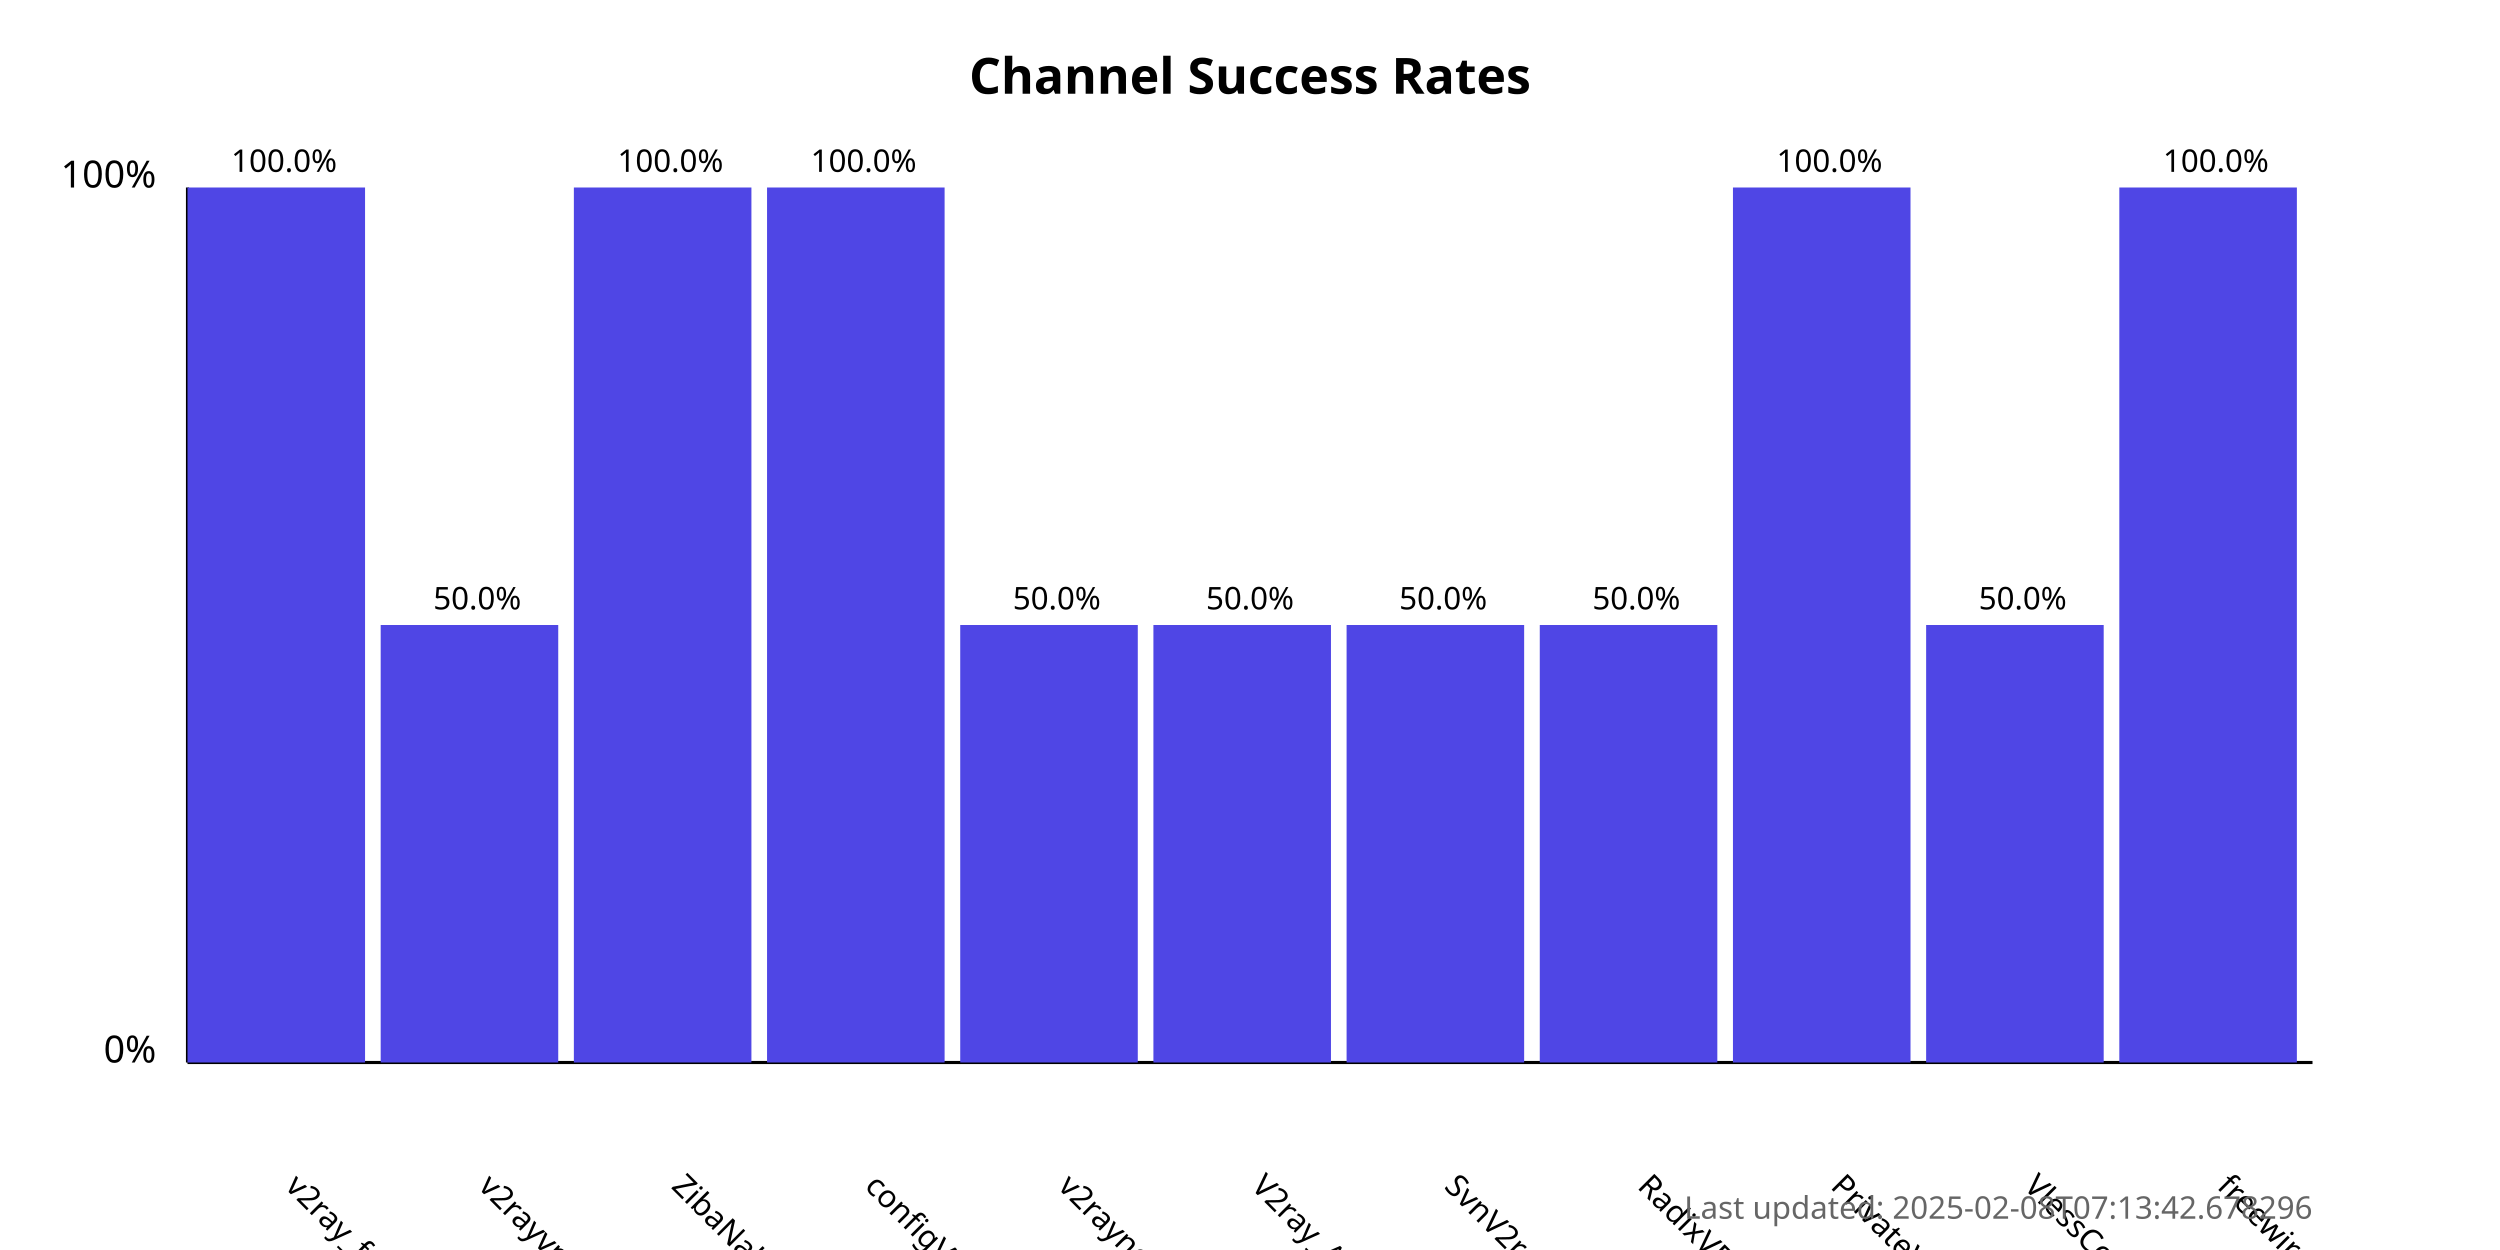
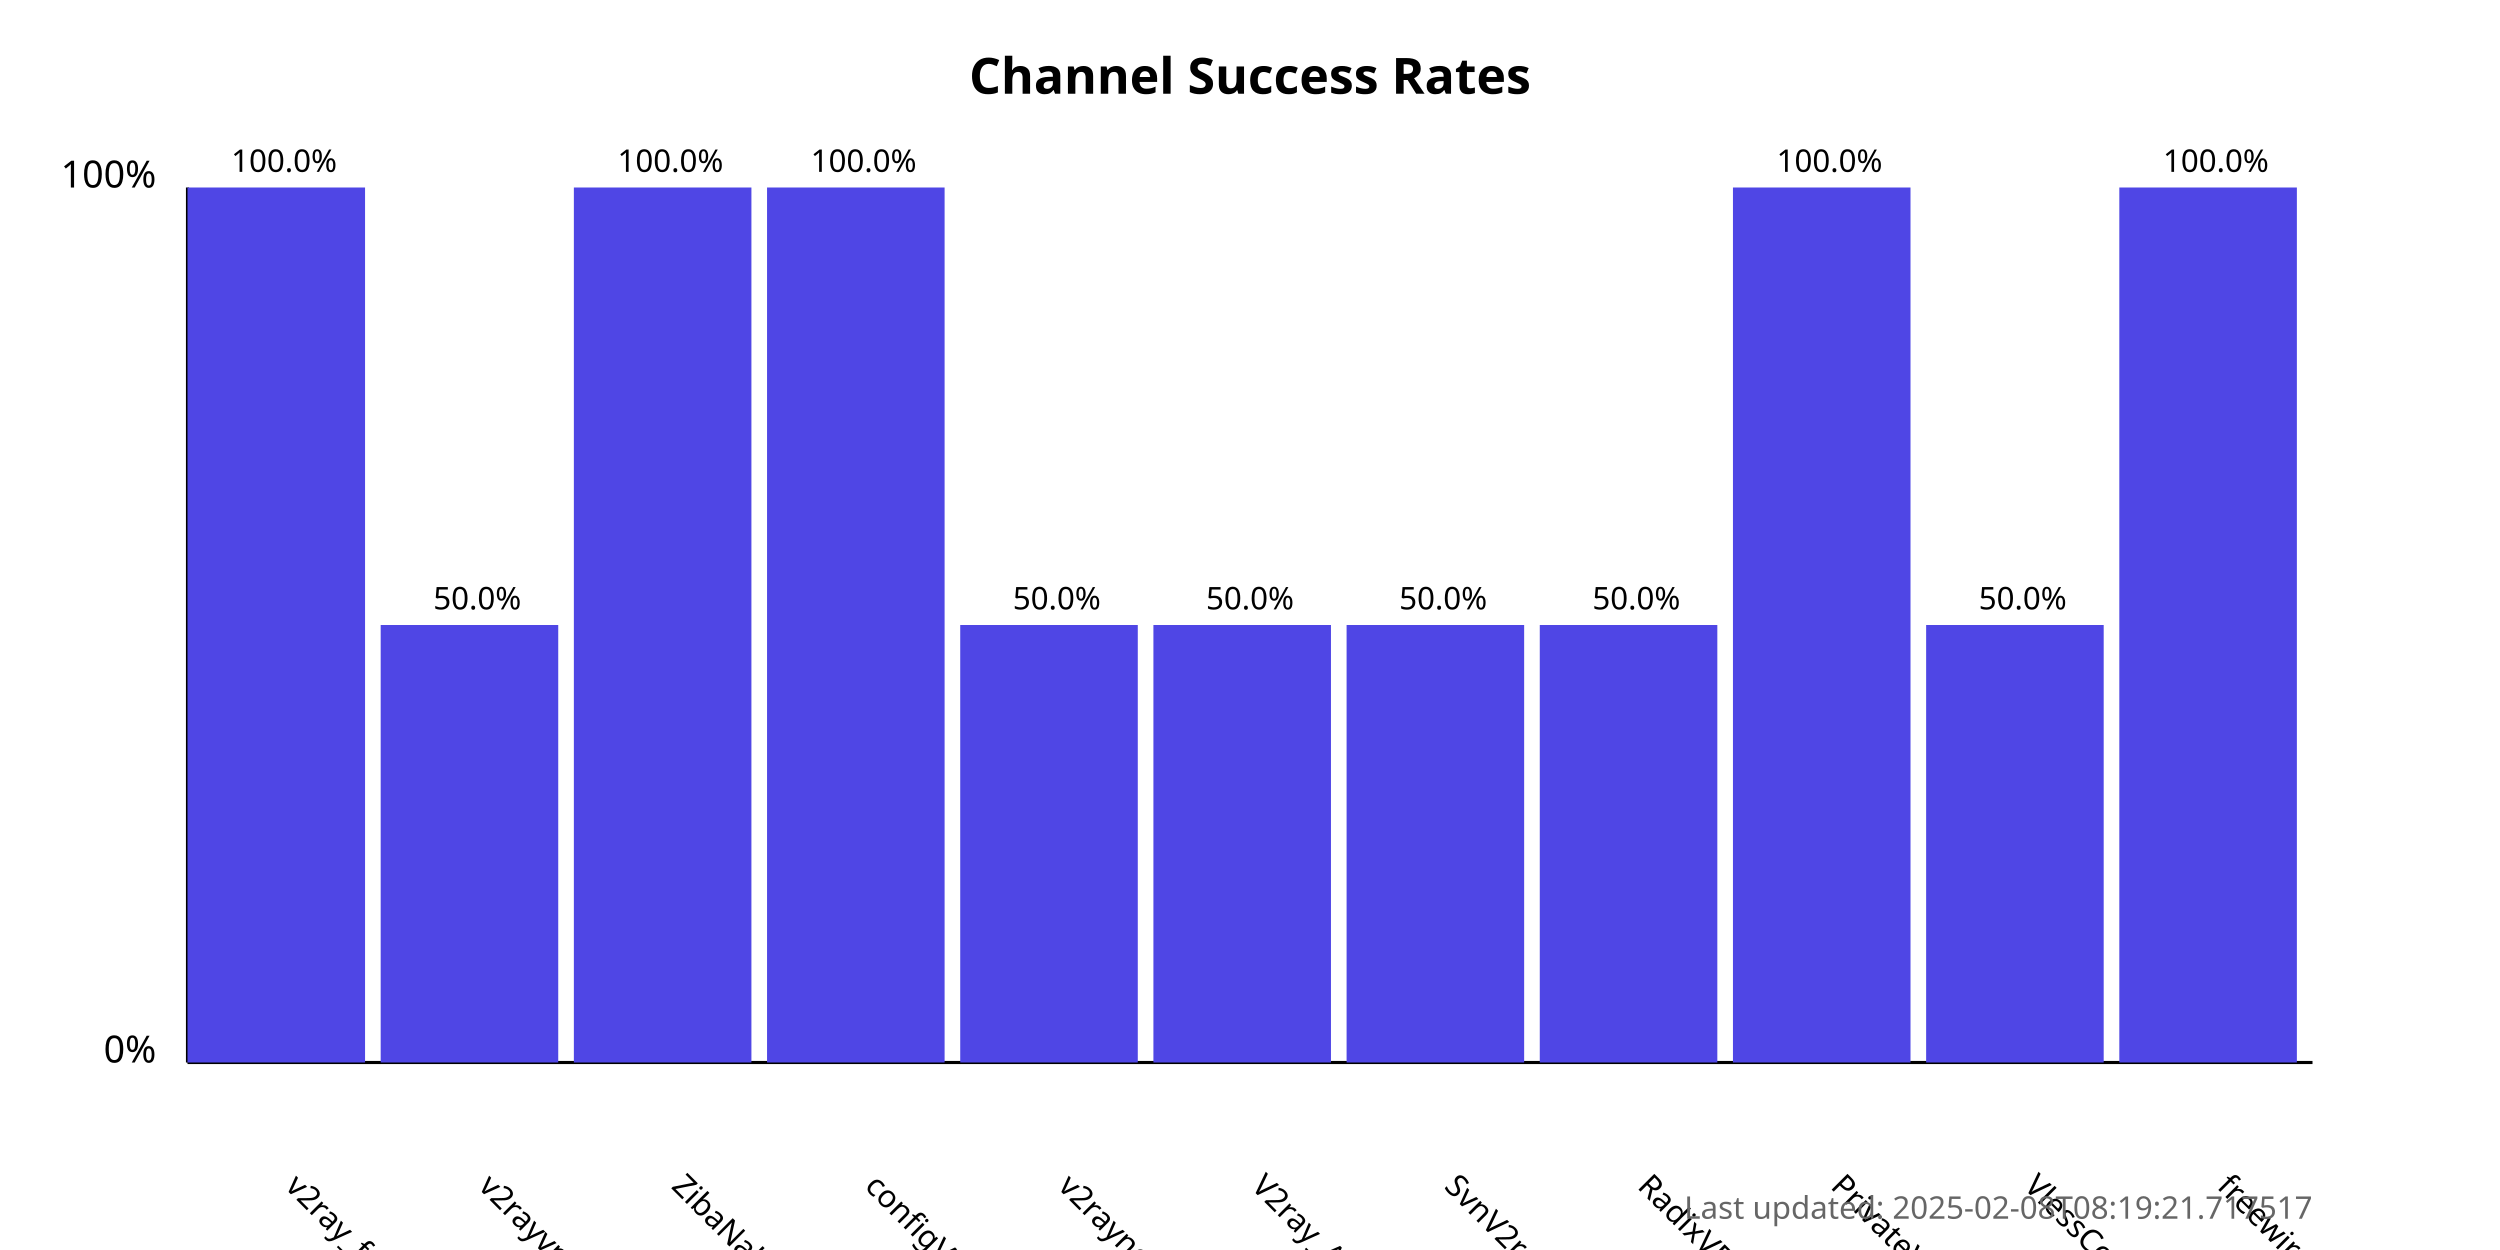
<svg xmlns="http://www.w3.org/2000/svg" width="800" height="400">
  <style>
            .chart-title { font: bold 16px sans-serif; }
            .axis-label { font: 12px sans-serif; }
            .tick-label { font: 10px sans-serif; }
            .bar { fill: #4f46e5; }
            .bar:hover { fill: #6366f1; }
            .timestamp { font: 10px sans-serif; fill: #666; }
        </style>
  <text x="400.0" y="30" text-anchor="middle" class="chart-title">
            Channel Success Rates
        </text>
  <line x1="60" y1="340" x2="60" y2="60" stroke="black" stroke-width="1" />
  <line x1="60" y1="340" x2="740" y2="340" stroke="black" stroke-width="1" />
  <text x="50" y="340" text-anchor="end" class="axis-label">0%</text>
  <text x="50" y="60" text-anchor="end" class="axis-label">100%</text>
  <g>
    <rect x="60" y="60.0" width="56.818" height="280.0" class="bar" />
    <text x="90.909" y="380" transform="rotate(45, 90.90909, 380)" text-anchor="start" class="tick-label">
                v2ray_free_conf
            </text>
    <text x="90.909" y="55.0" text-anchor="middle" class="tick-label">
                100.0%
            </text>
  </g>
  <g>
    <rect x="121.818" y="200.0" width="56.818" height="140.0" class="bar" />
    <text x="152.727" y="380" transform="rotate(45, 152.7273, 380)" text-anchor="start" class="tick-label">
                v2rayvpno
            </text>
    <text x="152.727" y="195.0" text-anchor="middle" class="tick-label">
                50.0%
            </text>
  </g>
  <g>
    <rect x="183.636" y="60.0" width="56.818" height="280.0" class="bar" />
    <text x="214.545" y="380" transform="rotate(45, 214.5455, 380)" text-anchor="start" class="tick-label">
                ZibaNabz
            </text>
    <text x="214.545" y="55.0" text-anchor="middle" class="tick-label">
                100.0%
            </text>
  </g>
  <g>
    <rect x="245.455" y="60.0" width="56.818" height="280.0" class="bar" />
    <text x="276.364" y="380" transform="rotate(45, 276.3636, 380)" text-anchor="start" class="tick-label">
                configV2rayForFree
            </text>
    <text x="276.364" y="55.0" text-anchor="middle" class="tick-label">
                100.0%
            </text>
  </g>
  <g>
    <rect x="307.273" y="200.0" width="56.818" height="140.0" class="bar" />
    <text x="338.182" y="380" transform="rotate(45, 338.1818, 380)" text-anchor="start" class="tick-label">
                v2rayngvpn
            </text>
    <text x="338.182" y="195.0" text-anchor="middle" class="tick-label">
                50.0%
            </text>
  </g>
  <g>
    <rect x="369.091" y="200.0" width="56.818" height="140.0" class="bar" />
    <text x="400.0" y="380" transform="rotate(45, 400.0, 380)" text-anchor="start" class="tick-label">
                V2ray_Alpha
            </text>
    <text x="400.0" y="195.0" text-anchor="middle" class="tick-label">
                50.0%
            </text>
  </g>
  <g>
    <rect x="430.909" y="200.0" width="56.818" height="140.0" class="bar" />
    <text x="461.818" y="380" transform="rotate(45, 461.8182, 380)" text-anchor="start" class="tick-label">
                SvnV2ray
            </text>
    <text x="461.818" y="195.0" text-anchor="middle" class="tick-label">
                50.0%
            </text>
  </g>
  <g>
    <rect x="492.727" y="200.0" width="56.818" height="140.0" class="bar" />
    <text x="523.636" y="380" transform="rotate(45, 523.6364, 380)" text-anchor="start" class="tick-label">
                RadixVPN
            </text>
    <text x="523.636" y="195.0" text-anchor="middle" class="tick-label">
                50.0%
            </text>
  </g>
  <g>
    <rect x="554.545" y="60.0" width="56.818" height="280.0" class="bar" />
    <text x="585.455" y="380" transform="rotate(45, 585.4545, 380)" text-anchor="start" class="tick-label">
                PrivateVPNs
            </text>
    <text x="585.455" y="55.0" text-anchor="middle" class="tick-label">
                100.0%
            </text>
  </g>
  <g>
    <rect x="616.364" y="200.0" width="56.818" height="140.0" class="bar" />
    <text x="647.273" y="380" transform="rotate(45, 647.2727, 380)" text-anchor="start" class="tick-label">
                VlessConfig
            </text>
    <text x="647.273" y="195.0" text-anchor="middle" class="tick-label">
                50.0%
            </text>
  </g>
  <g>
    <rect x="678.182" y="60.0" width="56.818" height="280.0" class="bar" />
    <text x="709.091" y="380" transform="rotate(45, 709.0909, 380)" text-anchor="start" class="tick-label">
                freewireguard
            </text>
    <text x="709.091" y="55.0" text-anchor="middle" class="tick-label">
                100.0%
            </text>
  </g>
  <text x="740" y="390" text-anchor="end" class="timestamp">
-             Last updated: 2025-02-08T07:13:42.678296
+             Last updated: 2025-02-08T08:19:21.717517
        </text>
</svg>
